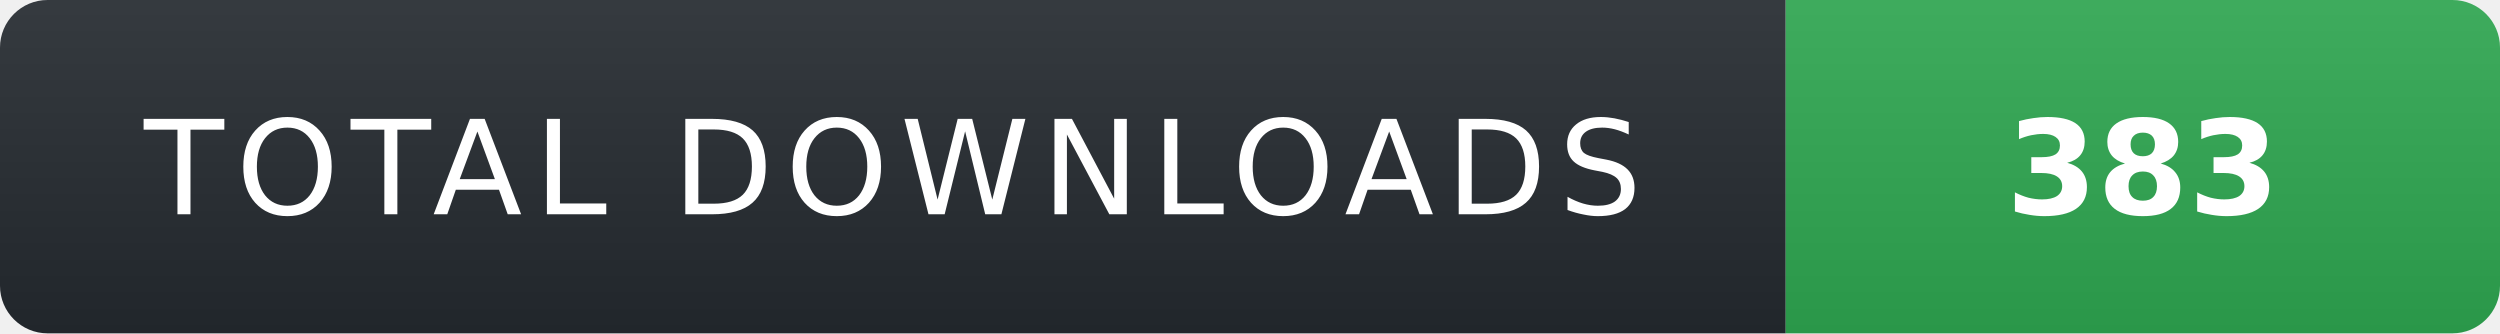
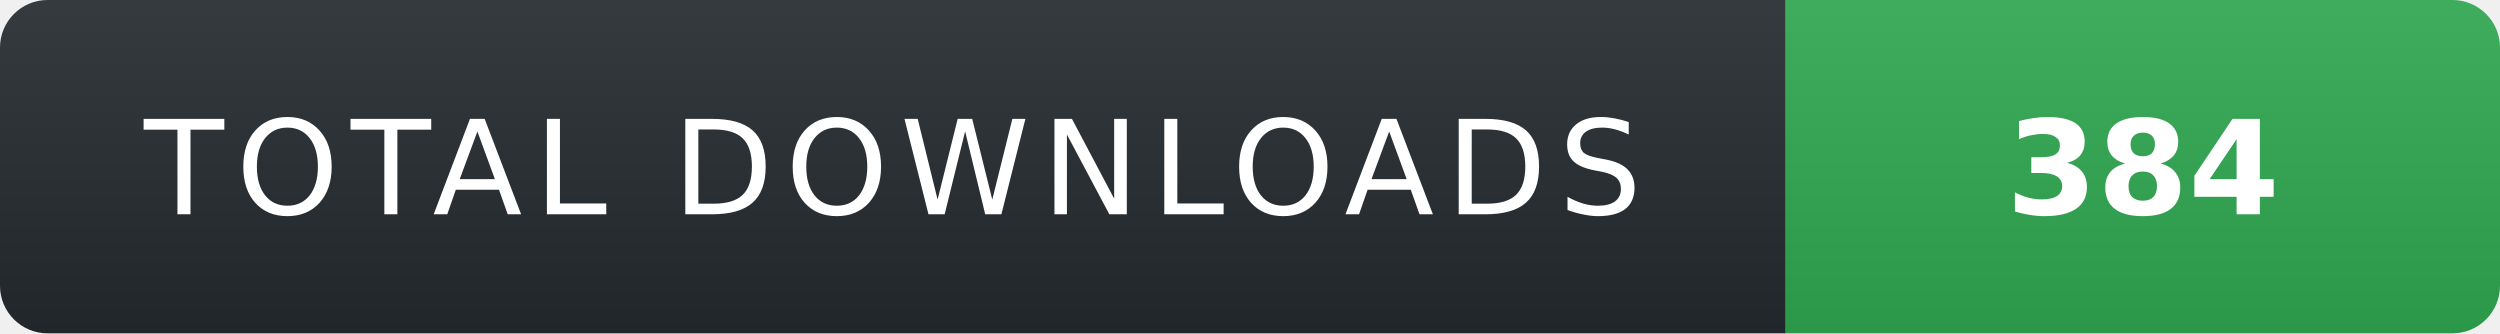
- <svg xmlns="http://www.w3.org/2000/svg" width="210" height="28" role="img" aria-label="TOTAL DOWNLOADS: 383">
+ <svg xmlns="http://www.w3.org/2000/svg" width="210" height="28" role="img" aria-label="TOTAL DOWNLOADS: 384">
  <linearGradient id="s" x2="0" y2="100%">
    <stop offset="0" stop-color="#fff" stop-opacity=".08" />
    <stop offset="1" stop-color="#000" stop-opacity=".08" />
  </linearGradient>
  <clipPath id="r">
    <rect width="210" height="28" rx="4" fill="#fff" />
  </clipPath>
  <g clip-path="url(#r)">
    <rect width="150" height="28" fill="#24292f" />
    <rect x="150" width="60" height="28" fill="#2ea44f" />
    <rect width="210" height="28" fill="url(#s)" />
  </g>
  <g fill="#fff" text-anchor="middle" font-family="Verdana,Geneva,DejaVu Sans,sans-serif" text-rendering="geometricPrecision" font-size="11">
    <text x="75" y="18" fill="#fff" letter-spacing="1">TOTAL DOWNLOADS</text>
-     <text x="180" y="18" fill="#fff" font-weight="700">383</text>
+     <text x="180" y="18" fill="#fff" font-weight="700">384</text>
  </g>
</svg>
